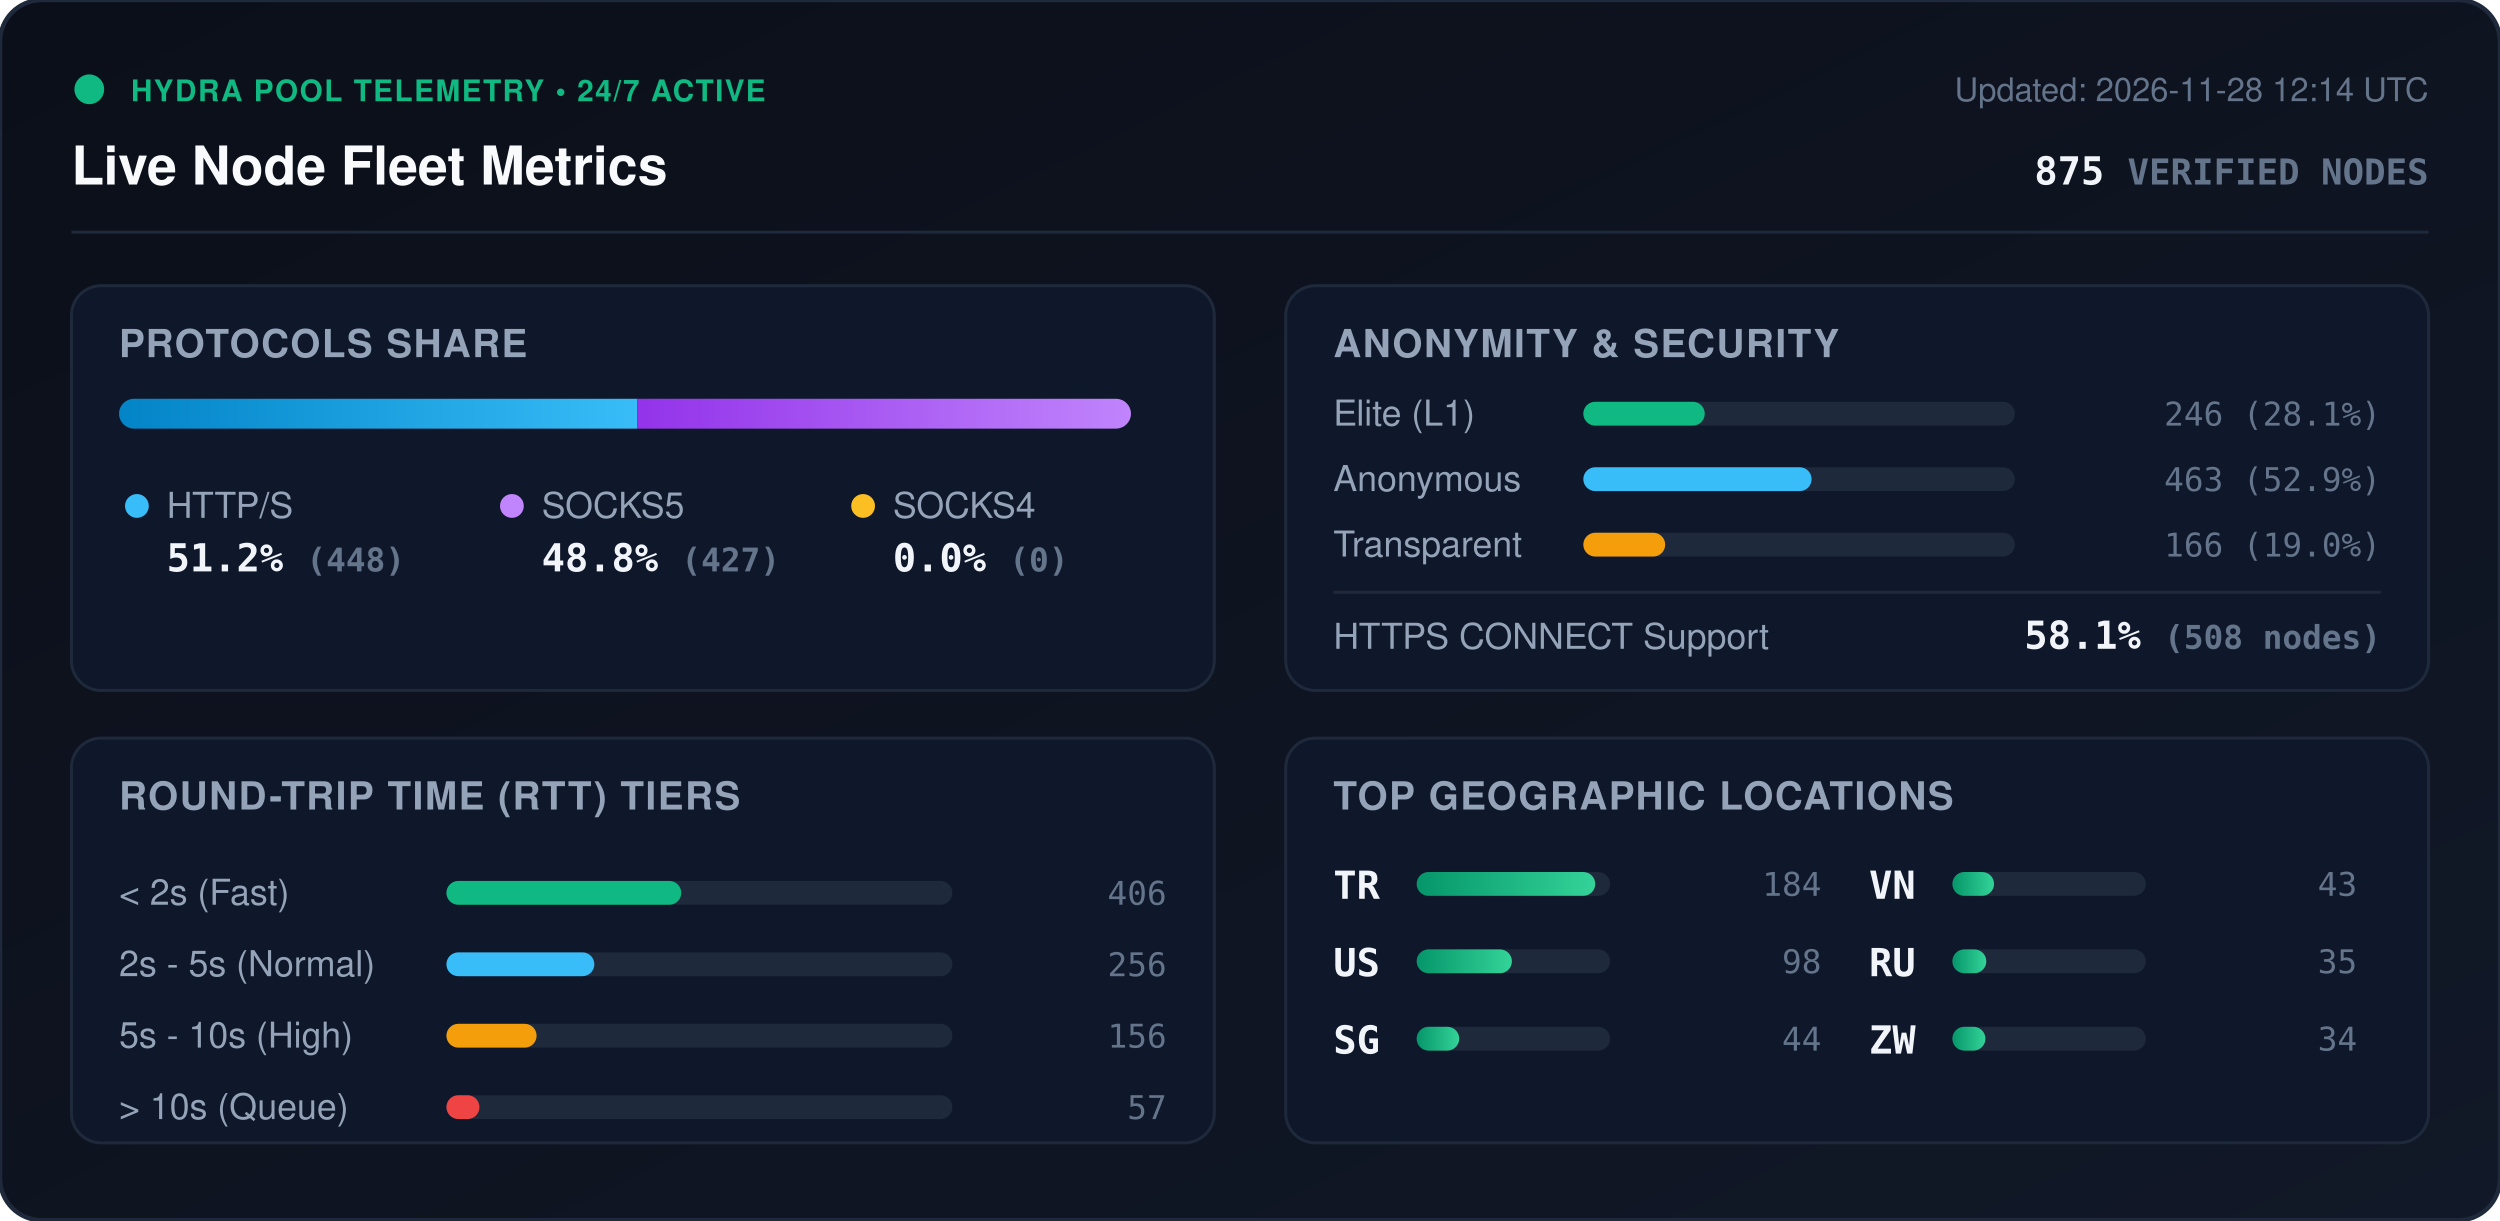
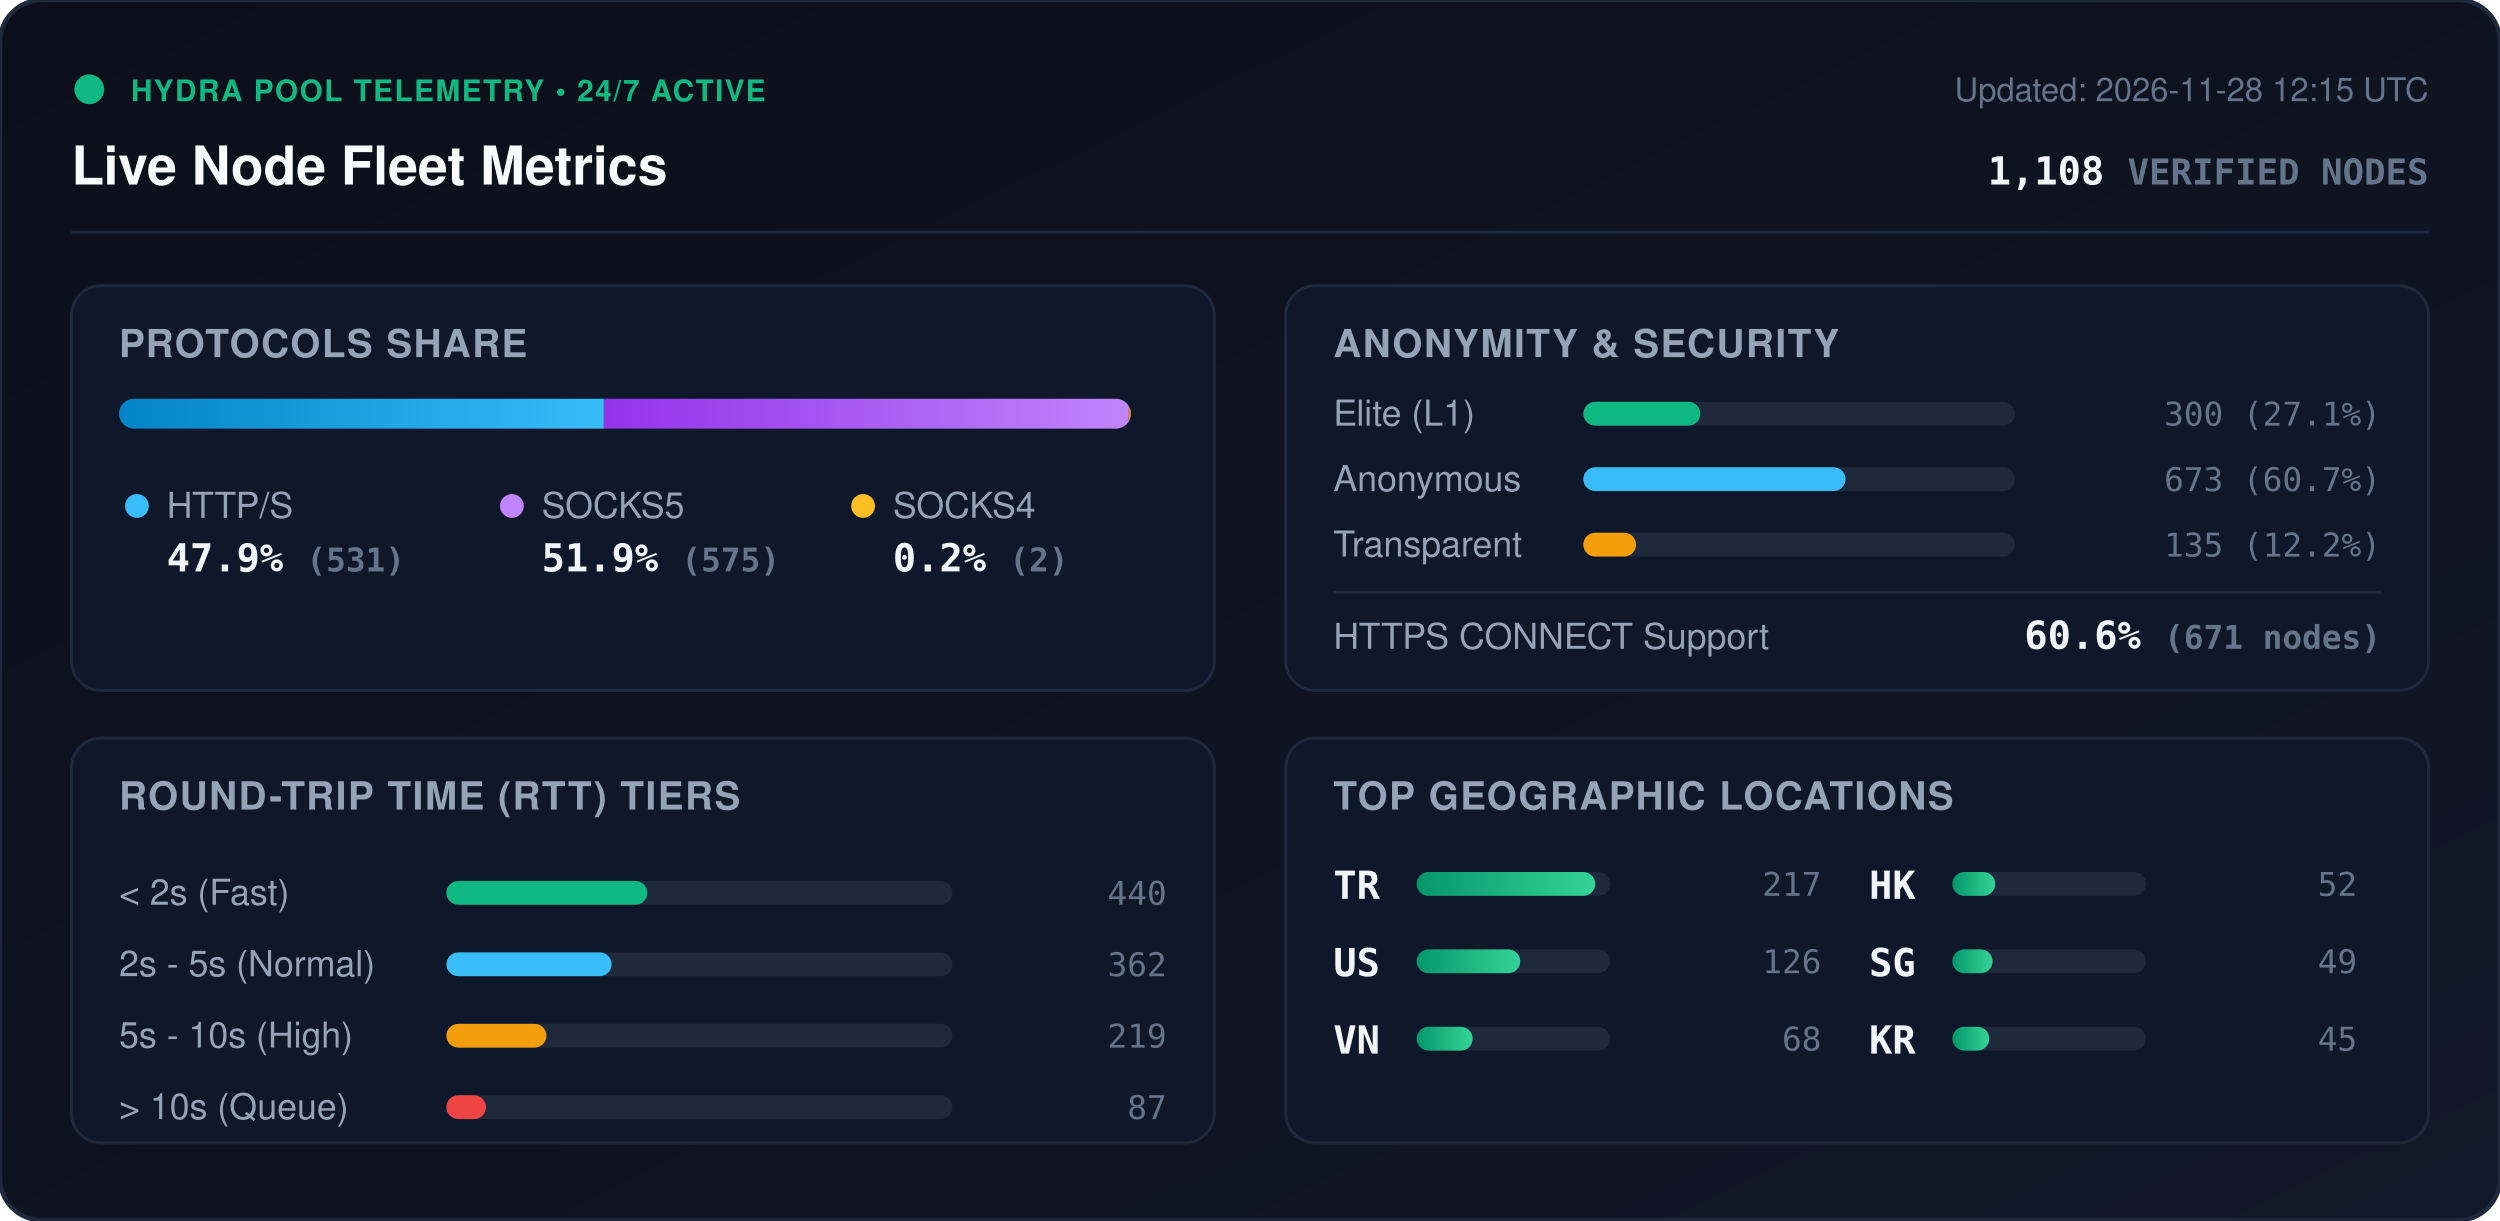
<svg xmlns="http://www.w3.org/2000/svg" viewBox="0 0 840 410" width="840" height="410" style="max-width: 100%; height: auto;">
  <defs>
    <linearGradient id="bg" x1="0%" y1="0%" x2="100%" y2="100%">
      <stop offset="0%" stop-color="#0b0f19" />
      <stop offset="100%" stop-color="#111827" />
    </linearGradient>
    <linearGradient id="bar-http" x1="0%" y1="0%" x2="100%" y2="0%">
      <stop offset="0%" stop-color="#0284c7" />
      <stop offset="100%" stop-color="#38bdf8" />
    </linearGradient>
    <linearGradient id="bar-socks5" x1="0%" y1="0%" x2="100%" y2="0%">
      <stop offset="0%" stop-color="#9333ea" />
      <stop offset="100%" stop-color="#c084fc" />
    </linearGradient>
    <linearGradient id="bar-socks4" x1="0%" y1="0%" x2="100%" y2="0%">
      <stop offset="0%" stop-color="#d97706" />
      <stop offset="100%" stop-color="#fbbf24" />
    </linearGradient>
    <linearGradient id="bar-green" x1="0%" y1="0%" x2="100%" y2="0%">
      <stop offset="0%" stop-color="#059669" />
      <stop offset="100%" stop-color="#34d399" />
    </linearGradient>
    <clipPath id="prog-track-clip">
      <rect width="340.0" height="10" rx="5" />
    </clipPath>
    <style>
      .title { font: 700 18px -apple-system, BlinkMacSystemFont, 'Segoe UI', Helvetica, Arial, sans-serif; fill: #f8fafc; }
      .sub { font: 500 11px -apple-system, BlinkMacSystemFont, 'Segoe UI', Helvetica, Arial, sans-serif; fill: #64748b; }
      .section-hdr { font: 600 13px -apple-system, BlinkMacSystemFont, 'Segoe UI', Helvetica, Arial, sans-serif; fill: #94a3b8; letter-spacing: 0.5px; }
      .metric-val { font: 700 13px -apple-system, BlinkMacSystemFont, 'Segoe UI', Helvetica, Arial, sans-serif; fill: #f1f5f9; }
      .metric-lbl { font: 500 12px -apple-system, BlinkMacSystemFont, 'Segoe UI', Helvetica, Arial, sans-serif; fill: #94a3b8; }
      .badge-txt { font: 700 10px -apple-system, BlinkMacSystemFont, 'Segoe UI', Helvetica, Arial, sans-serif; fill: #10b981; letter-spacing: 0.5px; }
      .mono { font-family: ui-monospace, SFMono-Regular, Menlo, Monaco, Consolas, monospace; }
      .pulse { animation: beacon 2s infinite ease-in-out; }
      @keyframes beacon { 0%, 100% { opacity: 1; } 50% { opacity: 0.35; } }
    </style>
  </defs>
  <rect width="840" height="410" rx="14" fill="url(#bg)" stroke="#1e293b" stroke-width="1.5" />
  <g transform="translate(24, 24)">
    <circle cx="6" cy="6" r="5" fill="#10b981" class="pulse" />
    <text x="20" y="10" class="badge-txt">HYDRA POOL TELEMETRY • 24/7 ACTIVE</text>
    <text x="0" y="38" class="title">Live Node Fleet Metrics</text>
-     <text x="792" y="10" text-anchor="end" class="sub">Updated: 2026-11-28 12:14 UTC</text>
-     <text x="792" y="38" text-anchor="end" class="metric-val mono" fill="#38bdf8">875 <tspan font-size="12" fill="#64748b">VERIFIED NODES</tspan>
+     <text x="792" y="10" text-anchor="end" class="sub">Updated: 2026-11-28 12:15 UTC</text>
+     <text x="792" y="38" text-anchor="end" class="metric-val mono" fill="#38bdf8">1,108 <tspan font-size="12" fill="#64748b">VERIFIED NODES</tspan>
    </text>
  </g>
  <line x1="24" y1="78" x2="816" y2="78" stroke="#1e293b" stroke-width="1" />
  <g transform="translate(24, 96)">
    <rect width="384" height="136" rx="10" fill="#0f172a" stroke="#1e293b" />
    <text x="16" y="24" class="section-hdr">PROTOCOLS SHARE</text>
    <g transform="translate(16, 38)">
      <rect width="340.0" height="10" rx="5" fill="#1e293b" />
      <g clip-path="url(#prog-track-clip)">
-         <rect x="0" width="174.1" height="10" fill="url(#bar-http)" />
-         <rect x="174.1" width="165.9" height="10" fill="url(#bar-socks5)" />
-         <rect x="340.0" width="0.0" height="10" fill="url(#bar-socks4)" />
+         <rect x="0" width="162.9" height="10" fill="url(#bar-http)" />
+         <rect x="162.9" width="176.4" height="10" fill="url(#bar-socks5)" />
+         <rect x="339.3" width="0.6" height="10" fill="url(#bar-socks4)" />
      </g>
    </g>
    <g transform="translate(16, 68)">
      <circle cx="6" cy="6" r="4" fill="#38bdf8" />
      <text x="16" y="10" class="metric-lbl">HTTP/S</text>
-       <text x="16" y="28" class="metric-val mono">51.2% <tspan font-size="11" fill="#64748b">(448)</tspan>
+       <text x="16" y="28" class="metric-val mono">47.9% <tspan font-size="11" fill="#64748b">(531)</tspan>
      </text>
      <circle cx="132" cy="6" r="4" fill="#c084fc" />
      <text x="142" y="10" class="metric-lbl">SOCKS5</text>
-       <text x="142" y="28" class="metric-val mono">48.8% <tspan font-size="11" fill="#64748b">(427)</tspan>
+       <text x="142" y="28" class="metric-val mono">51.9% <tspan font-size="11" fill="#64748b">(575)</tspan>
      </text>
      <circle cx="250" cy="6" r="4" fill="#fbbf24" />
      <text x="260" y="10" class="metric-lbl">SOCKS4</text>
-       <text x="260" y="28" class="metric-val mono">0.0% <tspan font-size="11" fill="#64748b">(0)</tspan>
+       <text x="260" y="28" class="metric-val mono">0.2% <tspan font-size="11" fill="#64748b">(2)</tspan>
      </text>
    </g>
  </g>
  <g transform="translate(432, 96)">
    <rect width="384" height="136" rx="10" fill="#0f172a" stroke="#1e293b" />
    <text x="16" y="24" class="section-hdr">ANONYMITY &amp; SECURITY</text>
    <text x="16" y="47" class="metric-lbl">Elite (L1)</text>
    <rect x="100" y="39" width="145.0" height="8" rx="4" fill="#1e293b" />
-     <rect x="100" y="39" width="40.8" height="8" rx="4" fill="#10b981" />
-     <text x="368" y="47" text-anchor="end" class="mono sub" fill="#e2e8f0">246 (28.1%)</text>
+     <rect x="100" y="39" width="39.3" height="8" rx="4" fill="#10b981" />
+     <text x="368" y="47" text-anchor="end" class="mono sub" fill="#e2e8f0">300 (27.1%)</text>
    <text x="16" y="69" class="metric-lbl">Anonymous</text>
    <rect x="100" y="61" width="145.0" height="8" rx="4" fill="#1e293b" />
-     <rect x="100" y="61" width="76.7" height="8" rx="4" fill="#38bdf8" />
-     <text x="368" y="69" text-anchor="end" class="mono sub" fill="#e2e8f0">463 (52.9%)</text>
+     <rect x="100" y="61" width="88.1" height="8" rx="4" fill="#38bdf8" />
+     <text x="368" y="69" text-anchor="end" class="mono sub" fill="#e2e8f0">673 (60.7%)</text>
    <text x="16" y="91" class="metric-lbl">Transparent</text>
    <rect x="100" y="83" width="145.0" height="8" rx="4" fill="#1e293b" />
-     <rect x="100" y="83" width="27.5" height="8" rx="4" fill="#f59e0b" />
-     <text x="368" y="91" text-anchor="end" class="mono sub" fill="#e2e8f0">166 (19.0%)</text>
+     <rect x="100" y="83" width="17.7" height="8" rx="4" fill="#f59e0b" />
+     <text x="368" y="91" text-anchor="end" class="mono sub" fill="#e2e8f0">135 (12.2%)</text>
    <line x1="16" y1="103" x2="368" y2="103" stroke="#1e293b" stroke-width="1" />
    <text x="16" y="122" class="metric-lbl">HTTPS CONNECT Support</text>
-     <text x="368" y="122" text-anchor="end" class="metric-val mono" fill="#34d399">58.1% <tspan font-size="11" fill="#64748b">(508 nodes)</tspan>
+     <text x="368" y="122" text-anchor="end" class="metric-val mono" fill="#34d399">60.6% <tspan font-size="11" fill="#64748b">(671 nodes)</tspan>
    </text>
  </g>
  <g transform="translate(24, 248)">
    <rect width="384" height="136" rx="10" fill="#0f172a" stroke="#1e293b" />
    <text x="16" y="24" class="section-hdr">ROUND-TRIP TIME (RTT) TIERS</text>
    <g transform="translate(16, 42)">
      <text x="0" y="14" class="metric-lbl">&lt; 2s (Fast)</text>
      <rect x="110" y="6" width="170" height="8" rx="4" fill="#1e293b" />
-       <rect x="110" y="6" width="78.9" height="8" rx="4" fill="#10b981" />
-       <text x="352" y="14" text-anchor="end" class="mono sub">406</text>
+       <rect x="110" y="6" width="67.5" height="8" rx="4" fill="#10b981" />
+       <text x="352" y="14" text-anchor="end" class="mono sub">440</text>
      <text x="0" y="38" class="metric-lbl">2s - 5s (Normal)</text>
      <rect x="110" y="30" width="170" height="8" rx="4" fill="#1e293b" />
-       <rect x="110" y="30" width="49.7" height="8" rx="4" fill="#38bdf8" />
-       <text x="352" y="38" text-anchor="end" class="mono sub">256</text>
+       <rect x="110" y="30" width="55.5" height="8" rx="4" fill="#38bdf8" />
+       <text x="352" y="38" text-anchor="end" class="mono sub">362</text>
      <text x="0" y="62" class="metric-lbl">5s - 10s (High)</text>
      <rect x="110" y="54" width="170" height="8" rx="4" fill="#1e293b" />
-       <rect x="110" y="54" width="30.3" height="8" rx="4" fill="#f59e0b" />
-       <text x="352" y="62" text-anchor="end" class="mono sub">156</text>
+       <rect x="110" y="54" width="33.6" height="8" rx="4" fill="#f59e0b" />
+       <text x="352" y="62" text-anchor="end" class="mono sub">219</text>
      <text x="0" y="86" class="metric-lbl">&gt; 10s (Queue)</text>
      <rect x="110" y="78" width="170" height="8" rx="4" fill="#1e293b" />
-       <rect x="110" y="78" width="11.1" height="8" rx="4" fill="#ef4444" />
-       <text x="352" y="86" text-anchor="end" class="mono sub">57</text>
+       <rect x="110" y="78" width="13.3" height="8" rx="4" fill="#ef4444" />
+       <text x="352" y="86" text-anchor="end" class="mono sub">87</text>
    </g>
  </g>
  <g transform="translate(432, 248)">
    <rect width="384" height="136" rx="10" fill="#0f172a" stroke="#1e293b" />
    <text x="16" y="24" class="section-hdr">TOP GEOGRAPHIC LOCATIONS</text>
    <g transform="translate(16, 42)">
      <g transform="translate(0, 0)">
        <text x="0" y="12" class="mono metric-val" font-size="12">TR</text>
        <rect x="28" y="3" width="65" height="8" rx="4" fill="#1e293b" />
        <rect x="28" y="3" width="60.0" height="8" rx="4" fill="url(#bar-green)" />
-         <text x="164" y="11" text-anchor="end" class="mono sub">184</text>
+         <text x="164" y="11" text-anchor="end" class="mono sub">217</text>
      </g>
      <g transform="translate(0, 26)">
        <text x="0" y="12" class="mono metric-val" font-size="12">US</text>
        <rect x="28" y="3" width="65" height="8" rx="4" fill="#1e293b" />
-         <rect x="28" y="3" width="32.0" height="8" rx="4" fill="url(#bar-green)" />
-         <text x="164" y="11" text-anchor="end" class="mono sub">98</text>
+         <rect x="28" y="3" width="34.8" height="8" rx="4" fill="url(#bar-green)" />
+         <text x="164" y="11" text-anchor="end" class="mono sub">126</text>
      </g>
      <g transform="translate(0, 52)">
+         <text x="0" y="12" class="mono metric-val" font-size="12">VN</text>
+         <rect x="28" y="3" width="65" height="8" rx="4" fill="#1e293b" />
+         <rect x="28" y="3" width="18.8" height="8" rx="4" fill="url(#bar-green)" />
+         <text x="164" y="11" text-anchor="end" class="mono sub">68</text>
+       </g>
+       <g transform="translate(180, 0)">
+         <text x="0" y="12" class="mono metric-val" font-size="12">HK</text>
+         <rect x="28" y="3" width="65" height="8" rx="4" fill="#1e293b" />
+         <rect x="28" y="3" width="14.4" height="8" rx="4" fill="url(#bar-green)" />
+         <text x="164" y="11" text-anchor="end" class="mono sub">52</text>
+       </g>
+       <g transform="translate(180, 26)">
        <text x="0" y="12" class="mono metric-val" font-size="12">SG</text>
        <rect x="28" y="3" width="65" height="8" rx="4" fill="#1e293b" />
-         <rect x="28" y="3" width="14.3" height="8" rx="4" fill="url(#bar-green)" />
-         <text x="164" y="11" text-anchor="end" class="mono sub">44</text>
-       </g>
-       <g transform="translate(180, 0)">
-         <text x="0" y="12" class="mono metric-val" font-size="12">VN</text>
-         <rect x="28" y="3" width="65" height="8" rx="4" fill="#1e293b" />
-         <rect x="28" y="3" width="14.0" height="8" rx="4" fill="url(#bar-green)" />
-         <text x="164" y="11" text-anchor="end" class="mono sub">43</text>
-       </g>
-       <g transform="translate(180, 26)">
-         <text x="0" y="12" class="mono metric-val" font-size="12">RU</text>
-         <rect x="28" y="3" width="65" height="8" rx="4" fill="#1e293b" />
-         <rect x="28" y="3" width="11.4" height="8" rx="4" fill="url(#bar-green)" />
-         <text x="164" y="11" text-anchor="end" class="mono sub">35</text>
+         <rect x="28" y="3" width="13.5" height="8" rx="4" fill="url(#bar-green)" />
+         <text x="164" y="11" text-anchor="end" class="mono sub">49</text>
      </g>
      <g transform="translate(180, 52)">
-         <text x="0" y="12" class="mono metric-val" font-size="12">ZW</text>
+         <text x="0" y="12" class="mono metric-val" font-size="12">KR</text>
        <rect x="28" y="3" width="65" height="8" rx="4" fill="#1e293b" />
-         <rect x="28" y="3" width="11.1" height="8" rx="4" fill="url(#bar-green)" />
-         <text x="164" y="11" text-anchor="end" class="mono sub">34</text>
+         <rect x="28" y="3" width="12.4" height="8" rx="4" fill="url(#bar-green)" />
+         <text x="164" y="11" text-anchor="end" class="mono sub">45</text>
      </g>
    </g>
  </g>
</svg>
